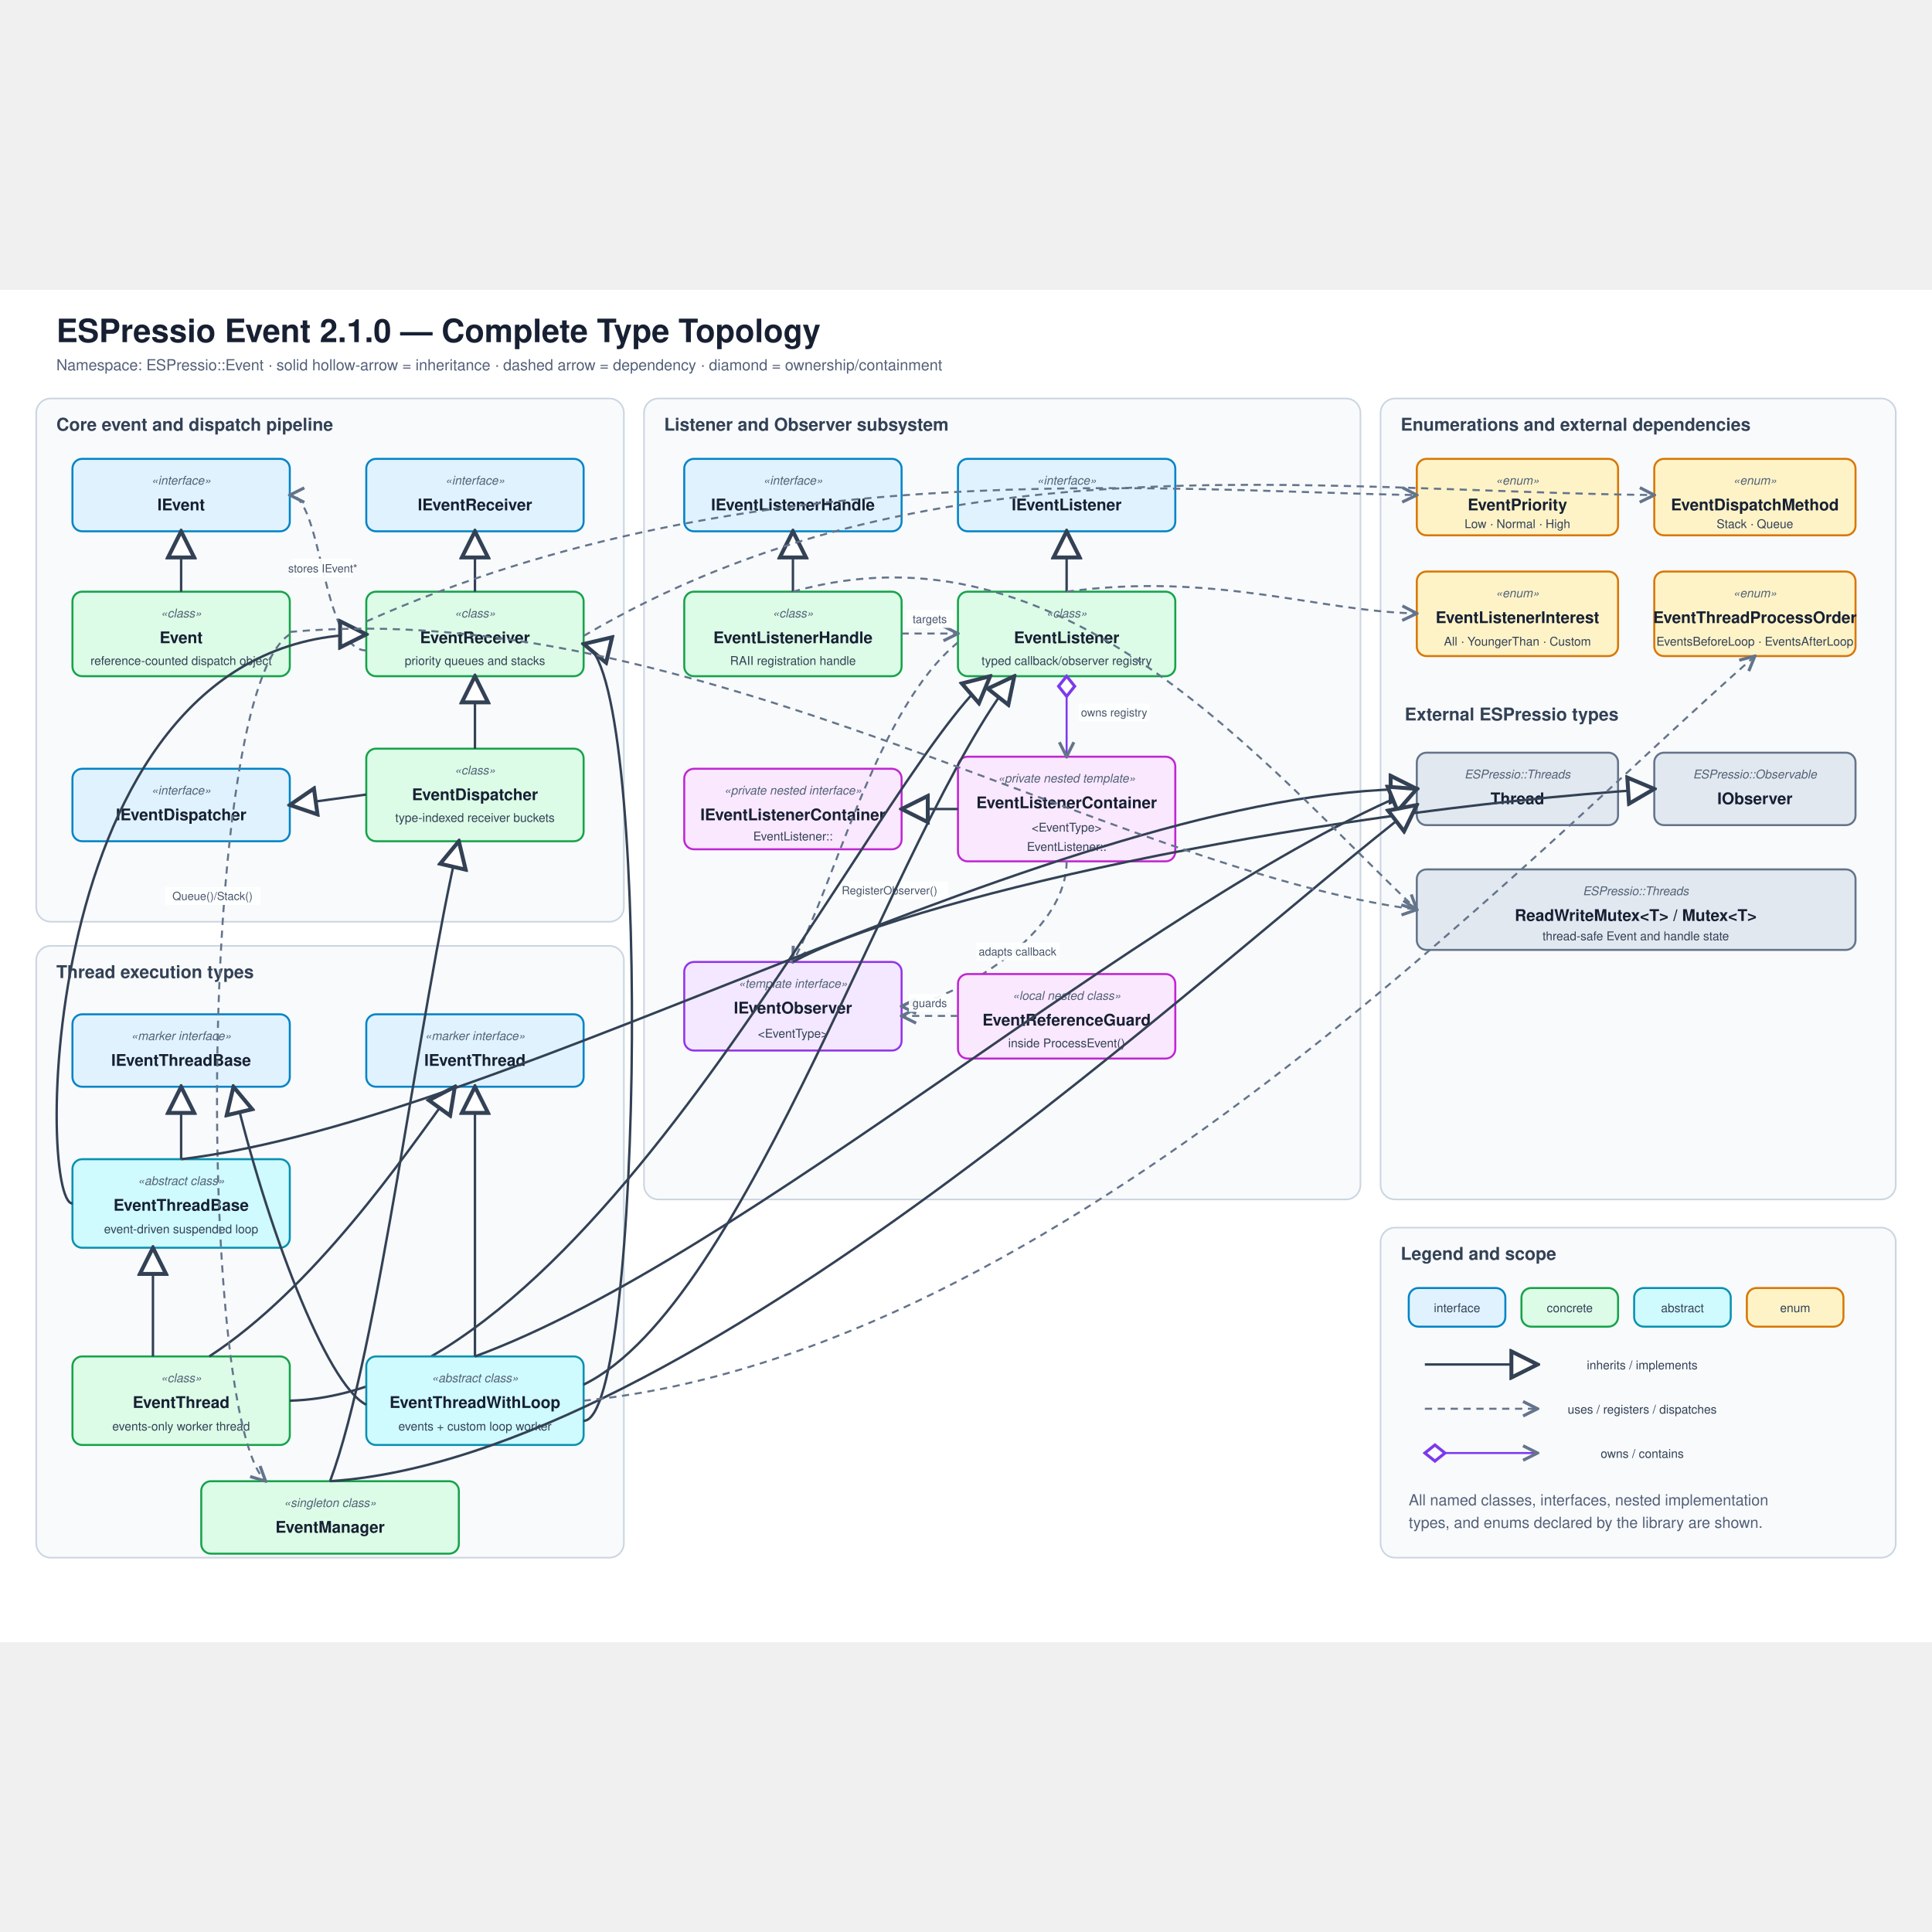
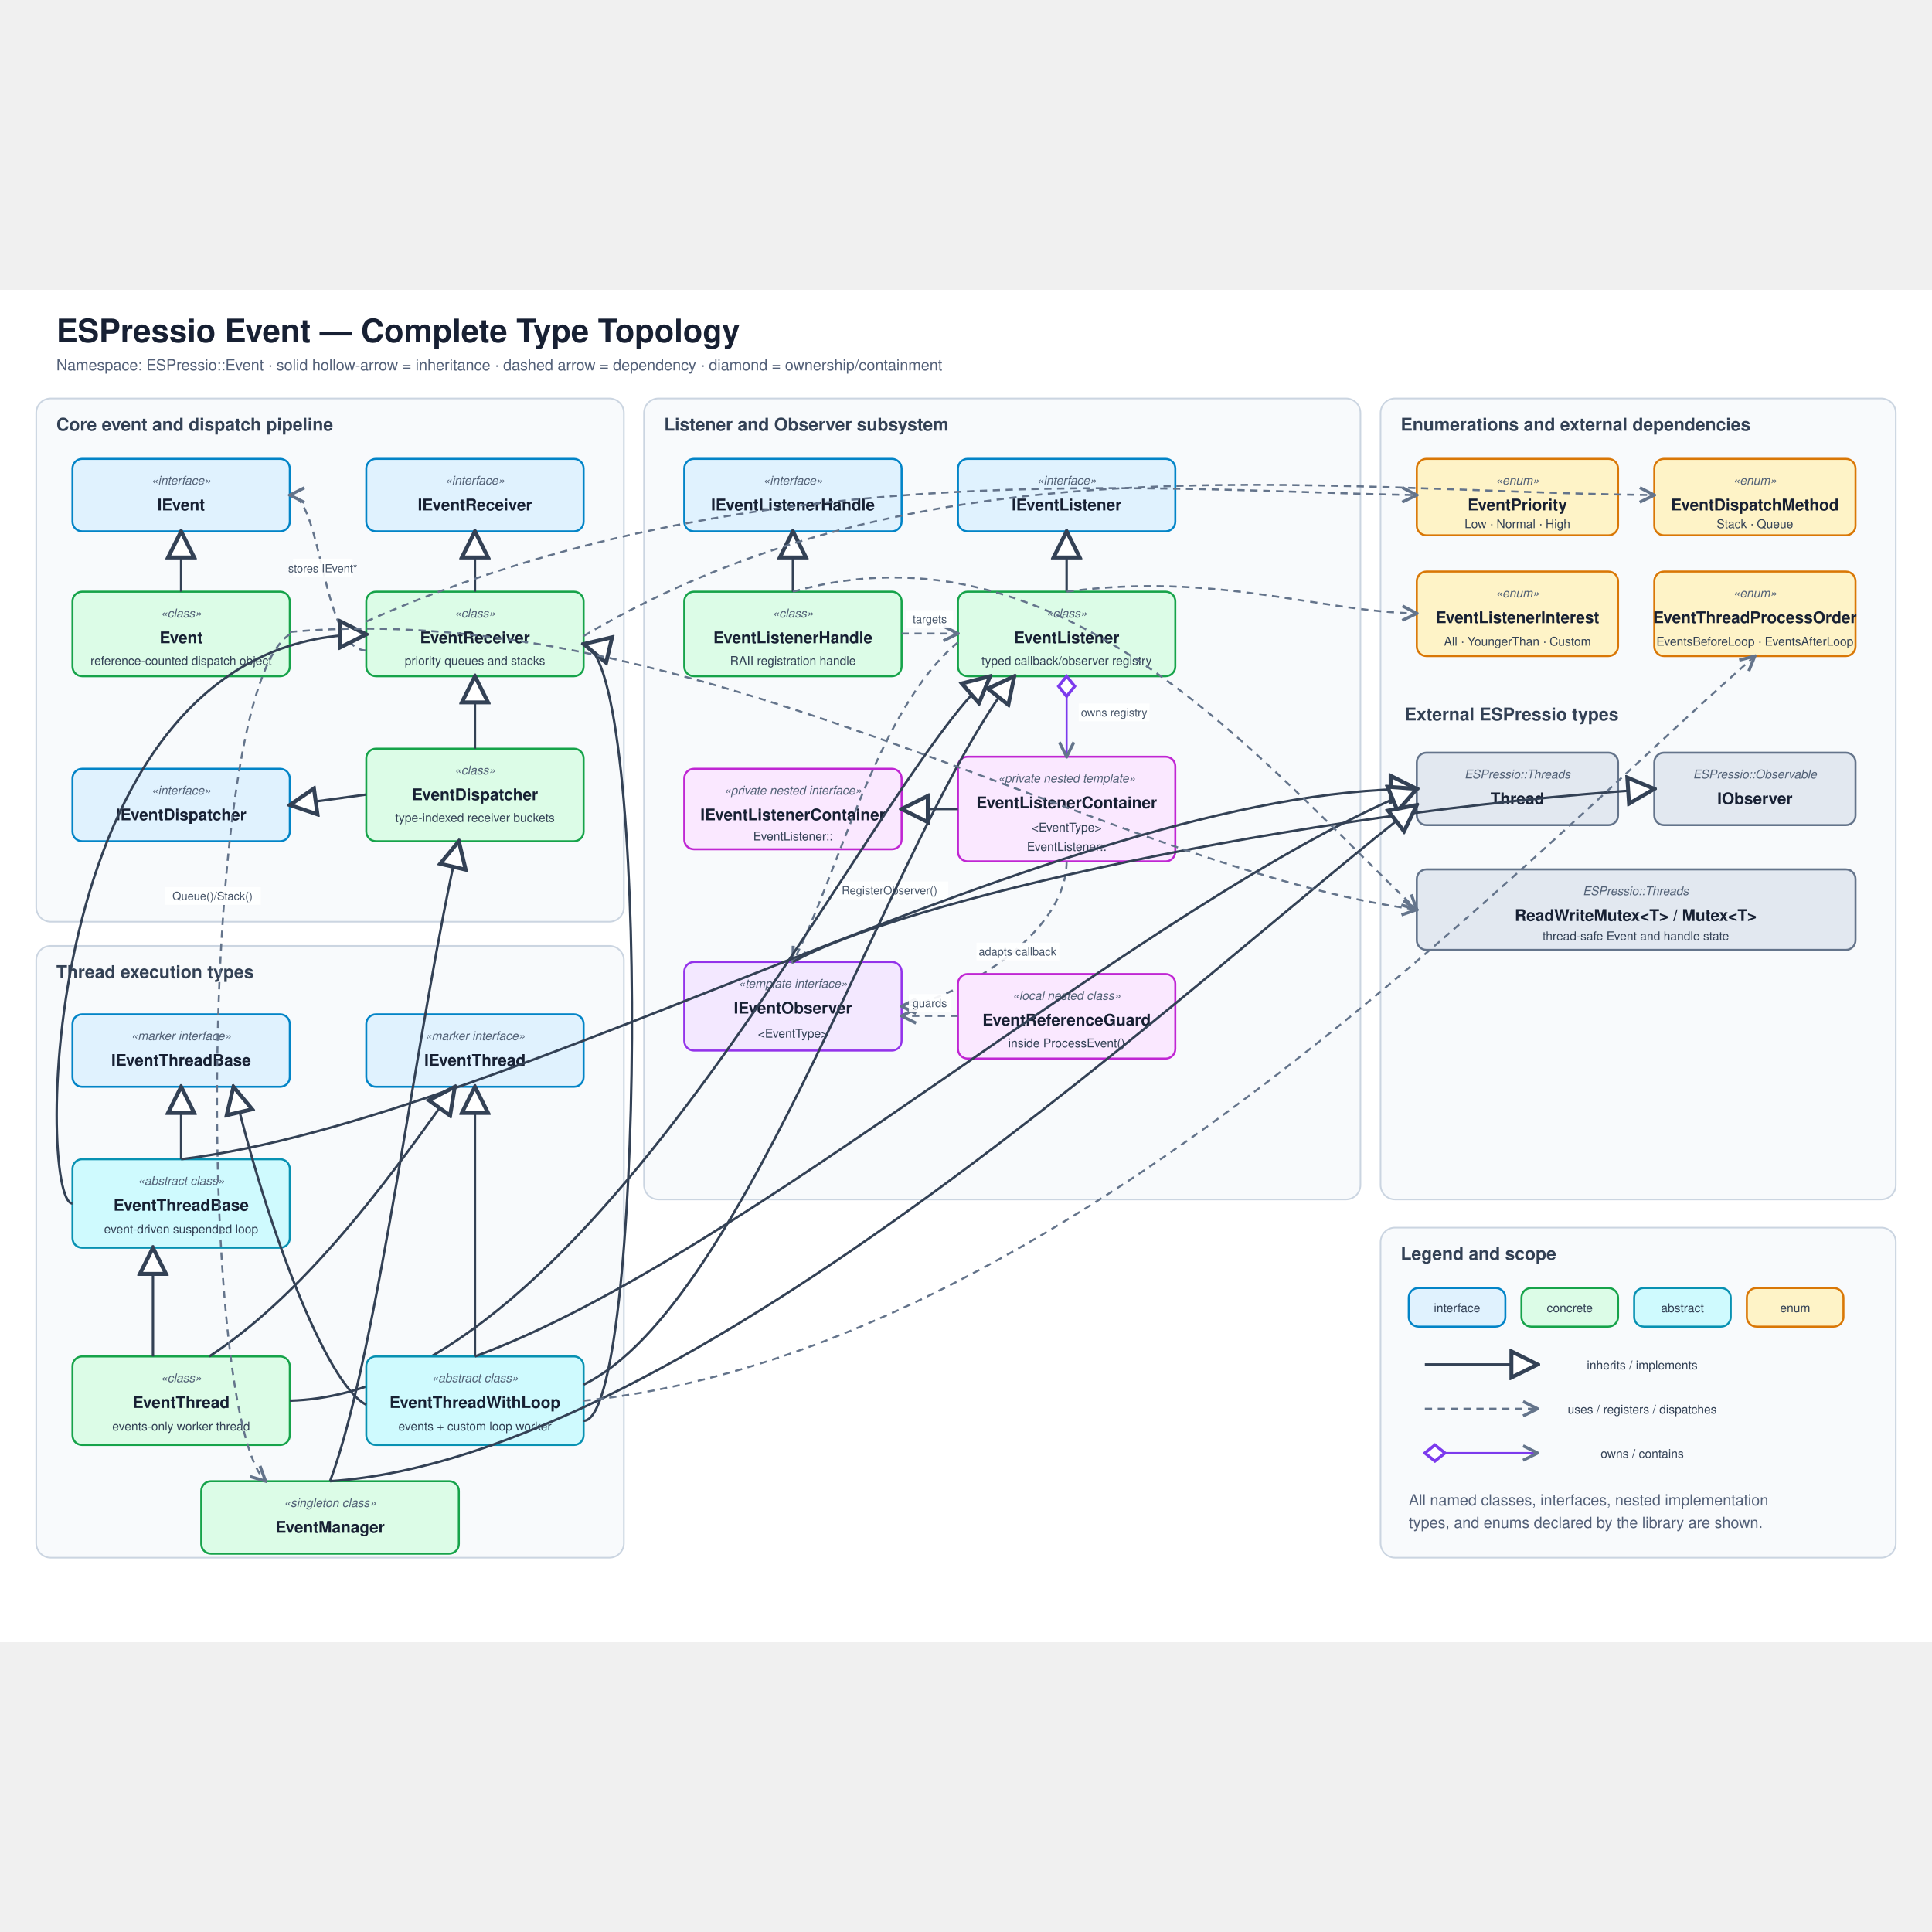
<svg xmlns="http://www.w3.org/2000/svg" width="2400" height="2400" viewBox="0 0 2400 1680" preserveAspectRatio="xMidYMid meet">
  <defs>
    <style>
      text { font-family: -apple-system, BlinkMacSystemFont, "Segoe UI", Helvetica, Arial, sans-serif; fill: #172033; }
-       .title { font-size: 40px; font-weight: 700; }
-       .subtitle { font-size: 19px; fill: #536078; }
-       .cluster { fill: #f8fafc; stroke: #cbd5e1; stroke-width: 2; rx: 18; }
-       .cluster-title { font-size: 22px; font-weight: 700; fill: #334155; }
-       .box { stroke-width: 2.5; rx: 12; }
-       .interface { fill: #e0f2fe; stroke: #0284c7; }
-       .class { fill: #dcfce7; stroke: #16a34a; }
-       .abstract { fill: #cffafe; stroke: #0891b2; }
-       .template { fill: #f3e8ff; stroke: #9333ea; }
-       .enum { fill: #fef3c7; stroke: #d97706; }
-       .external { fill: #e2e8f0; stroke: #64748b; }
-       .nested { fill: #fae8ff; stroke: #c026d3; }
-       .name { font-size: 20px; font-weight: 700; text-anchor: middle; }
-       .kind { font-size: 15px; font-style: italic; fill: #526176; text-anchor: middle; }
-       .member { font-size: 15px; fill: #334155; text-anchor: middle; }
-       .inherit { fill: none; stroke: #334155; stroke-width: 3; marker-end: url(#triangle); }
-       .use { fill: none; stroke: #64748b; stroke-width: 2.5; stroke-dasharray: 9 7; marker-end: url(#arrow); }
-       .own { fill: none; stroke: #7c3aed; stroke-width: 2.5; marker-start: url(#diamond); marker-end: url(#arrow); }
-       .label-bg { fill: #fff; opacity: .92; }
-       .edge-label { font-size: 14px; fill: #475569; text-anchor: middle; }
+ .title { font-size: 40px; font-weight: 700; }
+ .subtitle { font-size: 19px; fill: #536078; }
+ .cluster { fill: #f8fafc; stroke: #cbd5e1; stroke-width: 2; rx: 18; }
+ .cluster-title { font-size: 22px; font-weight: 700; fill: #334155; }
+ .box { stroke-width: 2.5; rx: 12; }
+ .interface { fill: #e0f2fe; stroke: #0284c7; }
+ .class { fill: #dcfce7; stroke: #16a34a; }
+ .abstract { fill: #cffafe; stroke: #0891b2; }
+ .template { fill: #f3e8ff; stroke: #9333ea; }
+ .enum { fill: #fef3c7; stroke: #d97706; }
+ .external { fill: #e2e8f0; stroke: #64748b; }
+ .nested { fill: #fae8ff; stroke: #c026d3; }
+ .name { font-size: 20px; font-weight: 700; text-anchor: middle; }
+ .kind { font-size: 15px; font-style: italic; fill: #526176; text-anchor: middle; }
+ .member { font-size: 15px; fill: #334155; text-anchor: middle; }
+ .inherit { fill: none; stroke: #334155; stroke-width: 3; marker-end: url(#triangle); }
+ .use { fill: none; stroke: #64748b; stroke-width: 2.5; stroke-dasharray: 9 7; marker-end: url(#arrow); }
+ .own { fill: none; stroke: #7c3aed; stroke-width: 2.5; marker-start: url(#diamond); marker-end: url(#arrow); }
+ .label-bg { fill: #fff; opacity:.92; }
+ .edge-label { font-size: 14px; fill: #475569; text-anchor: middle; }
    </style>
    <marker id="triangle" viewBox="0 0 12 12" refX="11" refY="6" markerWidth="13" markerHeight="13" orient="auto-start-reverse">
      <path d="M 1 1 L 11 6 L 1 11 z" fill="#fff" stroke="#334155" stroke-width="1.5" />
    </marker>
    <marker id="arrow" viewBox="0 0 10 10" refX="9" refY="5" markerWidth="9" markerHeight="9" orient="auto-start-reverse">
      <path d="M 1 1 L 9 5 L 1 9" fill="none" stroke="#64748b" stroke-width="1.7" />
    </marker>
    <marker id="diamond" viewBox="0 0 14 10" refX="1" refY="5" markerWidth="14" markerHeight="10" orient="auto">
      <path d="M 1 5 L 6 1 L 11 5 L 6 9 z" fill="#fff" stroke="#7c3aed" stroke-width="1.5" />
    </marker>
  </defs>
  <rect width="2400" height="1680" fill="#ffffff" />
-   <text x="70" y="65" class="title">ESPressio Event 2.1.0 — Complete Type Topology</text>
+   <text x="70" y="65" class="title">ESPressio Event — Complete Type Topology</text>
  <text x="70" y="100" class="subtitle">Namespace: ESPressio::Event · solid hollow-arrow = inheritance · dashed arrow = dependency · diamond = ownership/containment</text>
  <rect x="45" y="135" width="730" height="650" class="cluster" />
  <text x="70" y="175" class="cluster-title">Core event and dispatch pipeline</text>
  <rect x="800" y="135" width="890" height="995" class="cluster" />
  <text x="825" y="175" class="cluster-title">Listener and Observer subsystem</text>
  <rect x="45" y="815" width="730" height="760" class="cluster" />
  <text x="70" y="855" class="cluster-title">Thread execution types</text>
  <rect x="1715" y="135" width="640" height="995" class="cluster" />
  <text x="1740" y="175" class="cluster-title">Enumerations and external dependencies</text>
  <g>
    <rect x="90" y="210" width="270" height="90" class="box interface" />
    <text x="225" y="242" class="kind">«interface»</text>
    <text x="225" y="274" class="name">IEvent</text>
  </g>
  <g>
    <rect x="90" y="375" width="270" height="105" class="box class" />
    <text x="225" y="407" class="kind">«class»</text>
    <text x="225" y="439" class="name">Event</text>
    <text x="225" y="466" class="member">reference-counted dispatch object</text>
  </g>
  <path d="M225 375 L225 300" class="inherit" />
  <g>
    <rect x="455" y="210" width="270" height="90" class="box interface" />
    <text x="590" y="242" class="kind">«interface»</text>
    <text x="590" y="274" class="name">IEventReceiver</text>
  </g>
  <g>
    <rect x="455" y="375" width="270" height="105" class="box class" />
    <text x="590" y="407" class="kind">«class»</text>
    <text x="590" y="439" class="name">EventReceiver</text>
    <text x="590" y="466" class="member">priority queues and stacks</text>
  </g>
  <path d="M590 375 L590 300" class="inherit" />
  <g>
    <rect x="90" y="595" width="270" height="90" class="box interface" />
    <text x="225" y="627" class="kind">«interface»</text>
    <text x="225" y="659" class="name">IEventDispatcher</text>
  </g>
  <g>
    <rect x="455" y="570" width="270" height="115" class="box class" />
    <text x="590" y="602" class="kind">«class»</text>
    <text x="590" y="634" class="name">EventDispatcher</text>
    <text x="590" y="661" class="member">type-indexed receiver buckets</text>
  </g>
  <path d="M455 627 L360 640" class="inherit" />
  <path d="M590 570 L590 480" class="inherit" />
  <path d="M455 448 C400 448 400 255 360 255" class="use" />
  <rect x="364" y="334" width="74" height="23" class="label-bg" />
  <text x="401" y="351" class="edge-label">stores IEvent*</text>
  <g>
    <rect x="850" y="210" width="270" height="90" class="box interface" />
    <text x="985" y="242" class="kind">«interface»</text>
    <text x="985" y="274" class="name">IEventListenerHandle</text>
  </g>
  <g>
    <rect x="850" y="375" width="270" height="105" class="box class" />
    <text x="985" y="407" class="kind">«class»</text>
    <text x="985" y="439" class="name">EventListenerHandle</text>
    <text x="985" y="466" class="member">RAII registration handle</text>
  </g>
  <path d="M985 375 L985 300" class="inherit" />
  <g>
    <rect x="1190" y="210" width="270" height="90" class="box interface" />
    <text x="1325" y="242" class="kind">«interface»</text>
    <text x="1325" y="274" class="name">IEventListener</text>
  </g>
  <g>
    <rect x="1190" y="375" width="270" height="105" class="box class" />
    <text x="1325" y="407" class="kind">«class»</text>
    <text x="1325" y="439" class="name">EventListener</text>
    <text x="1325" y="466" class="member">typed callback/observer registry</text>
  </g>
  <path d="M1325 375 L1325 300" class="inherit" />
  <path d="M1120 427 L1190 427" class="use" />
  <rect x="1126" y="398" width="58" height="22" class="label-bg" />
  <text x="1155" y="414" class="edge-label">targets</text>
  <g>
    <rect x="850" y="595" width="270" height="100" class="box nested" />
    <text x="985" y="627" class="kind">«private nested interface»</text>
    <text x="985" y="659" class="name">IEventListenerContainer</text>
    <text x="985" y="684" class="member">EventListener::</text>
  </g>
  <g>
    <rect x="1190" y="580" width="270" height="130" class="box nested" />
    <text x="1325" y="612" class="kind">«private nested template»</text>
    <text x="1325" y="644" class="name">EventListenerContainer</text>
    <text x="1325" y="673" class="member">&lt;EventType&gt;</text>
    <text x="1325" y="697" class="member">EventListener::</text>
  </g>
  <path d="M1190 645 L1120 645" class="inherit" />
  <path d="M1325 480 L1325 580" class="own" />
  <rect x="1340" y="514" width="88" height="22" class="label-bg" />
  <text x="1384" y="530" class="edge-label">owns registry</text>
  <g>
    <rect x="850" y="835" width="270" height="110" class="box template" />
    <text x="985" y="867" class="kind">«template interface»</text>
    <text x="985" y="899" class="name">IEventObserver</text>
    <text x="985" y="929" class="member">&lt;EventType&gt;</text>
  </g>
  <path d="M1190 438 C1090 520 1040 730 985 835" class="use" />
  <rect x="1033" y="735" width="145" height="22" class="label-bg" />
  <text x="1105" y="751" class="edge-label">RegisterObserver()</text>
  <path d="M1325 710 C1325 810 1165 890 1120 890" class="use" />
  <rect x="1213" y="811" width="103" height="22" class="label-bg" />
  <text x="1264" y="827" class="edge-label">adapts callback</text>
  <g>
    <rect x="1190" y="850" width="270" height="105" class="box nested" />
    <text x="1325" y="882" class="kind">«local nested class»</text>
    <text x="1325" y="914" class="name">EventReferenceGuard</text>
    <text x="1325" y="941" class="member">inside ProcessEvent()</text>
  </g>
  <path d="M1190 902 L1120 902" class="use" />
  <rect x="1129" y="875" width="52" height="22" class="label-bg" />
  <text x="1155" y="891" class="edge-label">guards</text>
  <g>
    <rect x="90" y="900" width="270" height="90" class="box interface" />
    <text x="225" y="932" class="kind">«marker interface»</text>
    <text x="225" y="964" class="name">IEventThreadBase</text>
  </g>
  <g>
    <rect x="455" y="900" width="270" height="90" class="box interface" />
    <text x="590" y="932" class="kind">«marker interface»</text>
    <text x="590" y="964" class="name">IEventThread</text>
  </g>
  <g>
    <rect x="90" y="1080" width="270" height="110" class="box abstract" />
    <text x="225" y="1112" class="kind">«abstract class»</text>
    <text x="225" y="1144" class="name">EventThreadBase</text>
    <text x="225" y="1172" class="member">event-driven suspended loop</text>
  </g>
  <path d="M225 1080 L225 990" class="inherit" />
  <path d="M90 1135 C45 1135 45 428 455 428" class="inherit" />
  <g>
    <rect x="90" y="1325" width="270" height="110" class="box class" />
    <text x="225" y="1357" class="kind">«class»</text>
    <text x="225" y="1389" class="name">EventThread</text>
    <text x="225" y="1417" class="member">events-only worker thread</text>
  </g>
  <path d="M190 1325 L190 1190" class="inherit" />
  <path d="M260 1325 C390 1240 500 1080 565 990" class="inherit" />
  <path d="M360 1380 C740 1370 1080 610 1230 480" class="inherit" />
  <g>
    <rect x="455" y="1325" width="270" height="110" class="box abstract" />
    <text x="590" y="1357" class="kind">«abstract class»</text>
    <text x="590" y="1389" class="name">EventThreadWithLoop</text>
    <text x="590" y="1417" class="member">events + custom loop worker</text>
  </g>
  <path d="M590 1325 L590 990" class="inherit" />
  <path d="M455 1385 C405 1360 330 1160 290 990" class="inherit" />
  <path d="M725 1360 C930 1260 1110 670 1260 480" class="inherit" />
  <path d="M725 1405 C800 1405 810 460 725 440" class="inherit" />
  <g>
    <rect x="250" y="1480" width="320" height="90" class="box class" />
    <text x="410" y="1512" class="kind">«singleton class»</text>
    <text x="410" y="1544" class="name">EventManager</text>
  </g>
  <path d="M410 1480 C470 1320 520 900 570 685" class="inherit" />
  <path d="M360 428 C245 500 245 1400 330 1480" class="use" />
  <rect x="205" y="742" width="119" height="22" class="label-bg" />
  <text x="264" y="758" class="edge-label">Queue()/Stack()</text>
  <g>
    <rect x="1760" y="210" width="250" height="95" class="box enum" />
    <text x="1885" y="242" class="kind">«enum»</text>
    <text x="1885" y="274" class="name">EventPriority</text>
    <text x="1885" y="296" class="member">Low · Normal · High</text>
  </g>
  <g>
    <rect x="2055" y="210" width="250" height="95" class="box enum" />
    <text x="2180" y="242" class="kind">«enum»</text>
    <text x="2180" y="274" class="name">EventDispatchMethod</text>
    <text x="2180" y="296" class="member">Stack · Queue</text>
  </g>
  <g>
    <rect x="1760" y="350" width="250" height="105" class="box enum" />
    <text x="1885" y="382" class="kind">«enum»</text>
    <text x="1885" y="414" class="name">EventListenerInterest</text>
    <text x="1885" y="442" class="member">All · YoungerThan · Custom</text>
  </g>
  <g>
    <rect x="2055" y="350" width="250" height="105" class="box enum" />
    <text x="2180" y="382" class="kind">«enum»</text>
    <text x="2180" y="414" class="name">EventThreadProcessOrder</text>
    <text x="2180" y="442" class="member">EventsBeforeLoop · EventsAfterLoop</text>
  </g>
  <text x="1745" y="535" class="cluster-title">External ESPressio types</text>
  <g>
    <rect x="1760" y="575" width="250" height="90" class="box external" />
    <text x="1885" y="607" class="kind">ESPressio::Threads</text>
    <text x="1885" y="639" class="name">Thread</text>
  </g>
  <g>
    <rect x="2055" y="575" width="250" height="90" class="box external" />
    <text x="2180" y="607" class="kind">ESPressio::Observable</text>
    <text x="2180" y="639" class="name">IObserver</text>
  </g>
  <g>
    <rect x="1760" y="720" width="545" height="100" class="box external" />
    <text x="2032" y="752" class="kind">ESPressio::Threads</text>
    <text x="2032" y="784" class="name">ReadWriteMutex&lt;T&gt; / Mutex&lt;T&gt;</text>
    <text x="2032" y="808" class="member">thread-safe Event and handle state</text>
  </g>
  <path d="M985 835 C1120 760 1600 650 2055 620" class="inherit" />
  <path d="M225 1080 C640 1030 1320 620 1760 620" class="inherit" />
  <path d="M590 1325 C930 1200 1420 760 1760 620" class="inherit" />
  <path d="M410 1480 C860 1450 1500 840 1760 640" class="inherit" />
  <path d="M360 425 C860 380 1380 720 1760 770" class="use" />
  <path d="M985 375 C1320 280 1570 590 1760 770" class="use" />
  <path d="M455 412 C930 200 1450 250 1760 255" class="use" />
  <path d="M725 430 C1150 180 1620 250 2055 255" class="use" />
  <path d="M1325 375 C1510 350 1640 400 1760 402" class="use" />
  <path d="M725 1380 C1320 1320 1900 700 2180 455" class="use" />
  <rect x="1715" y="1165" width="640" height="410" class="cluster" />
  <text x="1740" y="1205" class="cluster-title">Legend and scope</text>
  <rect x="1750" y="1240" width="120" height="48" class="box interface" />
  <text x="1810" y="1270" class="member">interface</text>
  <rect x="1890" y="1240" width="120" height="48" class="box class" />
  <text x="1950" y="1270" class="member">concrete</text>
  <rect x="2030" y="1240" width="120" height="48" class="box abstract" />
  <text x="2090" y="1270" class="member">abstract</text>
  <rect x="2170" y="1240" width="120" height="48" class="box enum" />
  <text x="2230" y="1270" class="member">enum</text>
  <path d="M1770 1335 L1910 1335" class="inherit" />
  <text x="2040" y="1341" class="member">inherits / implements</text>
  <path d="M1770 1390 L1910 1390" class="use" />
  <text x="2040" y="1396" class="member">uses / registers / dispatches</text>
  <path d="M1770 1445 L1910 1445" class="own" />
  <text x="2040" y="1451" class="member">owns / contains</text>
  <text x="1750" y="1510" class="subtitle">All named classes, interfaces, nested implementation</text>
  <text x="1750" y="1538" class="subtitle">types, and enums declared by the library are shown.</text>
</svg>
